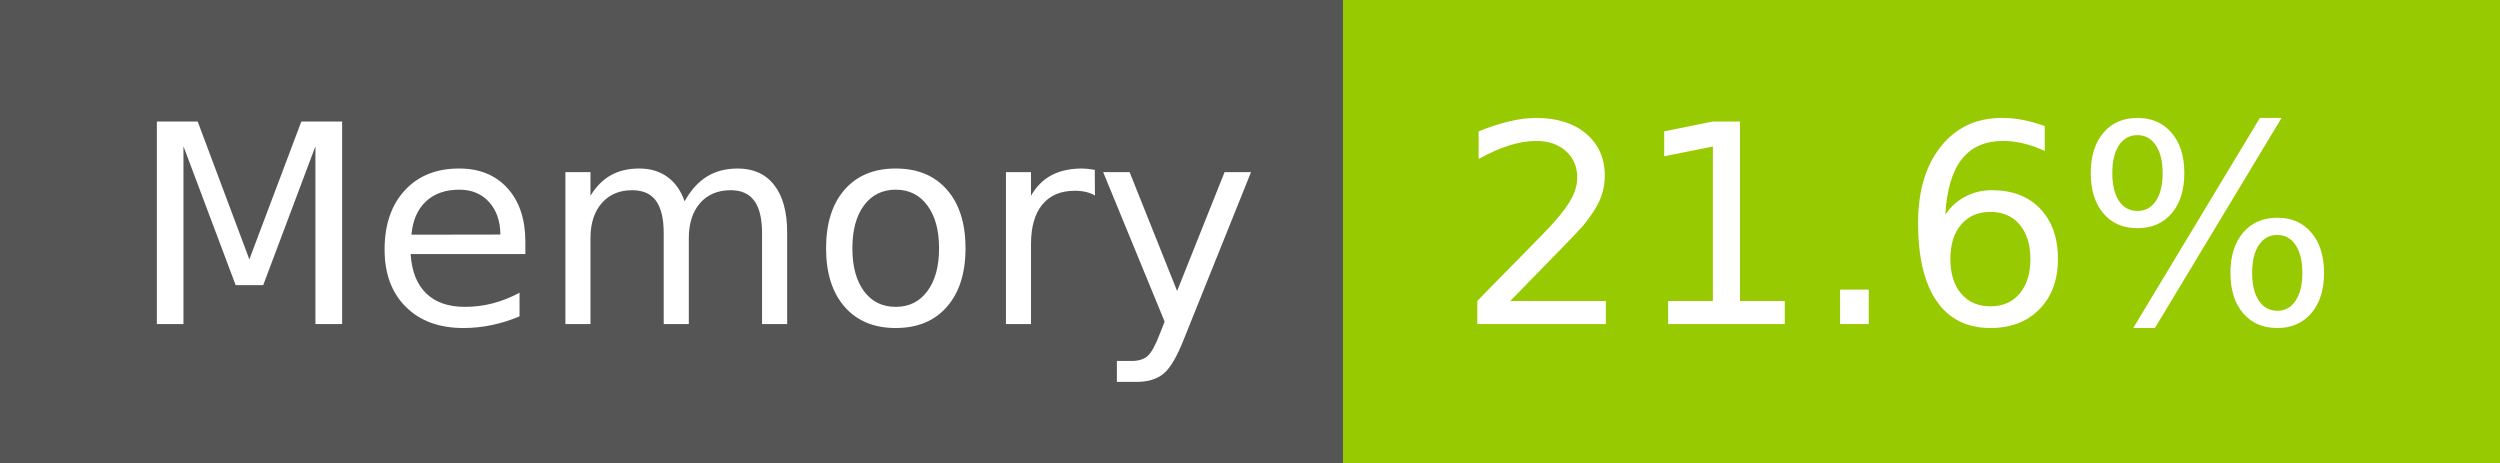
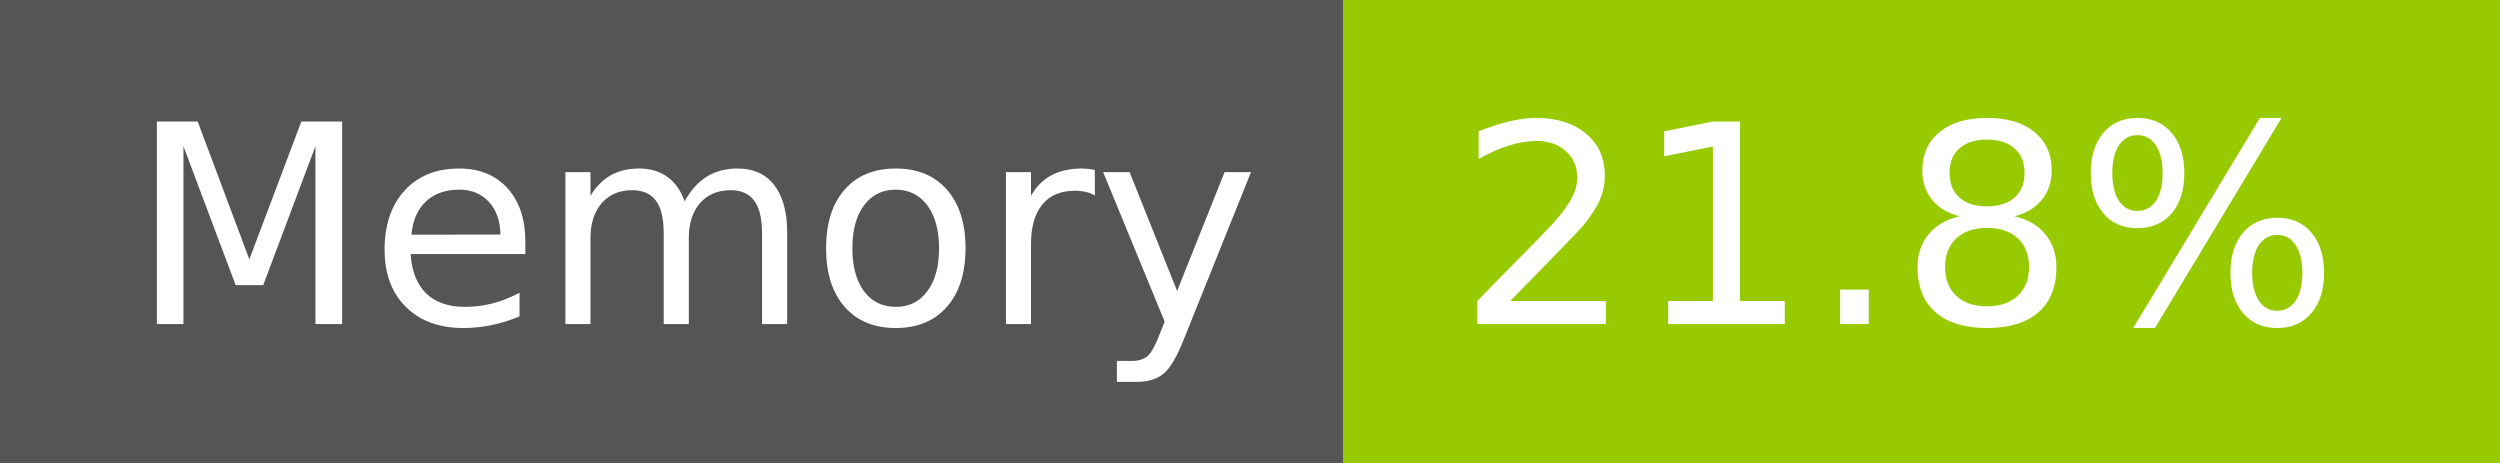
- <svg xmlns="http://www.w3.org/2000/svg" width="108" height="20" role="img" aria-label="Memory: 21.6%">
+ <svg xmlns="http://www.w3.org/2000/svg" width="108" height="20" role="img" aria-label="Memory: 21.8%">
  <g shape-rendering="crispEdges">
    <rect width="58" height="20" fill="#555" />
    <rect x="58" width="50" height="20" fill="#97ca00" />
  </g>
  <g fill="#fff" text-anchor="middle" font-family="Verdana,Geneva,DejaVu Sans,sans-serif" text-rendering="geometricPrecision" font-size="120">
    <text x="300" y="140" transform="scale(.1)" fill="#fff" textLength="466">Memory</text>
-     <text x="820" y="140" transform="scale(.1)" fill="#fff" textLength="390">21.6%</text>
+     <text x="820" y="140" transform="scale(.1)" fill="#fff" textLength="390">21.8%</text>
  </g>
</svg>
